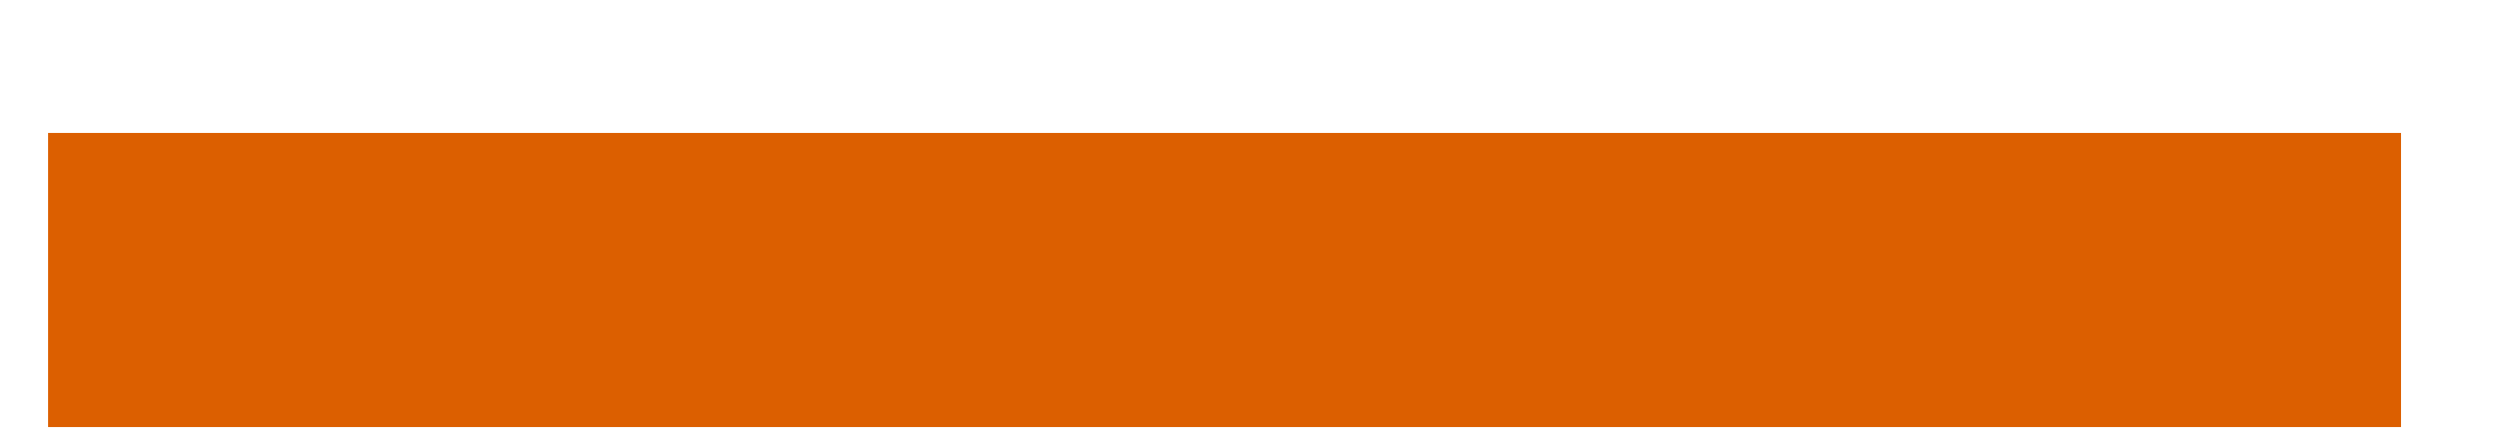
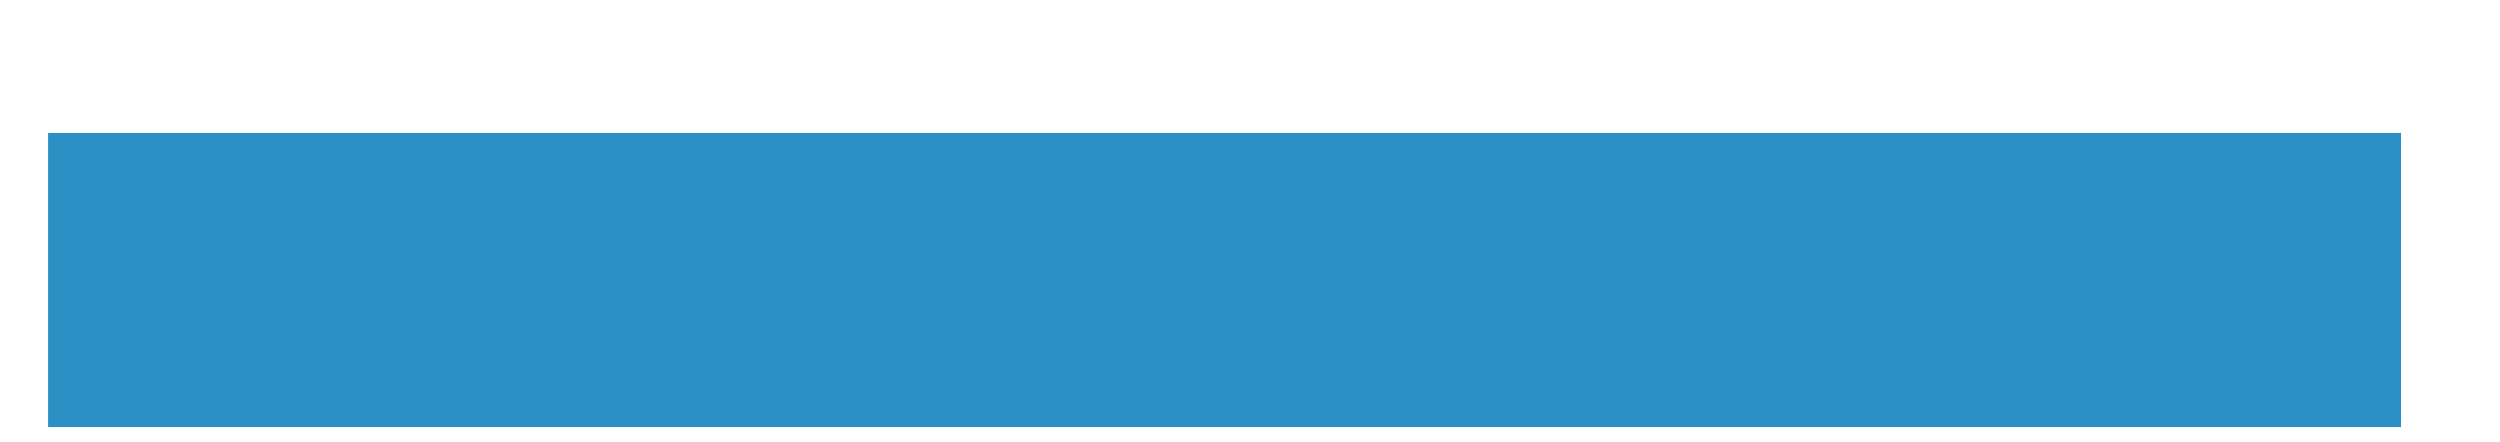
<svg xmlns="http://www.w3.org/2000/svg" width="17" height="3" viewBox="0 0 17 3" fill="none">
-   <rect x="0.327" y="0.904" width="16" height="2" fill="#DC5F00" />
+   <rect x="0.327" y="0.904" width="16" height="2" fill="#2b90c3" />
</svg>
